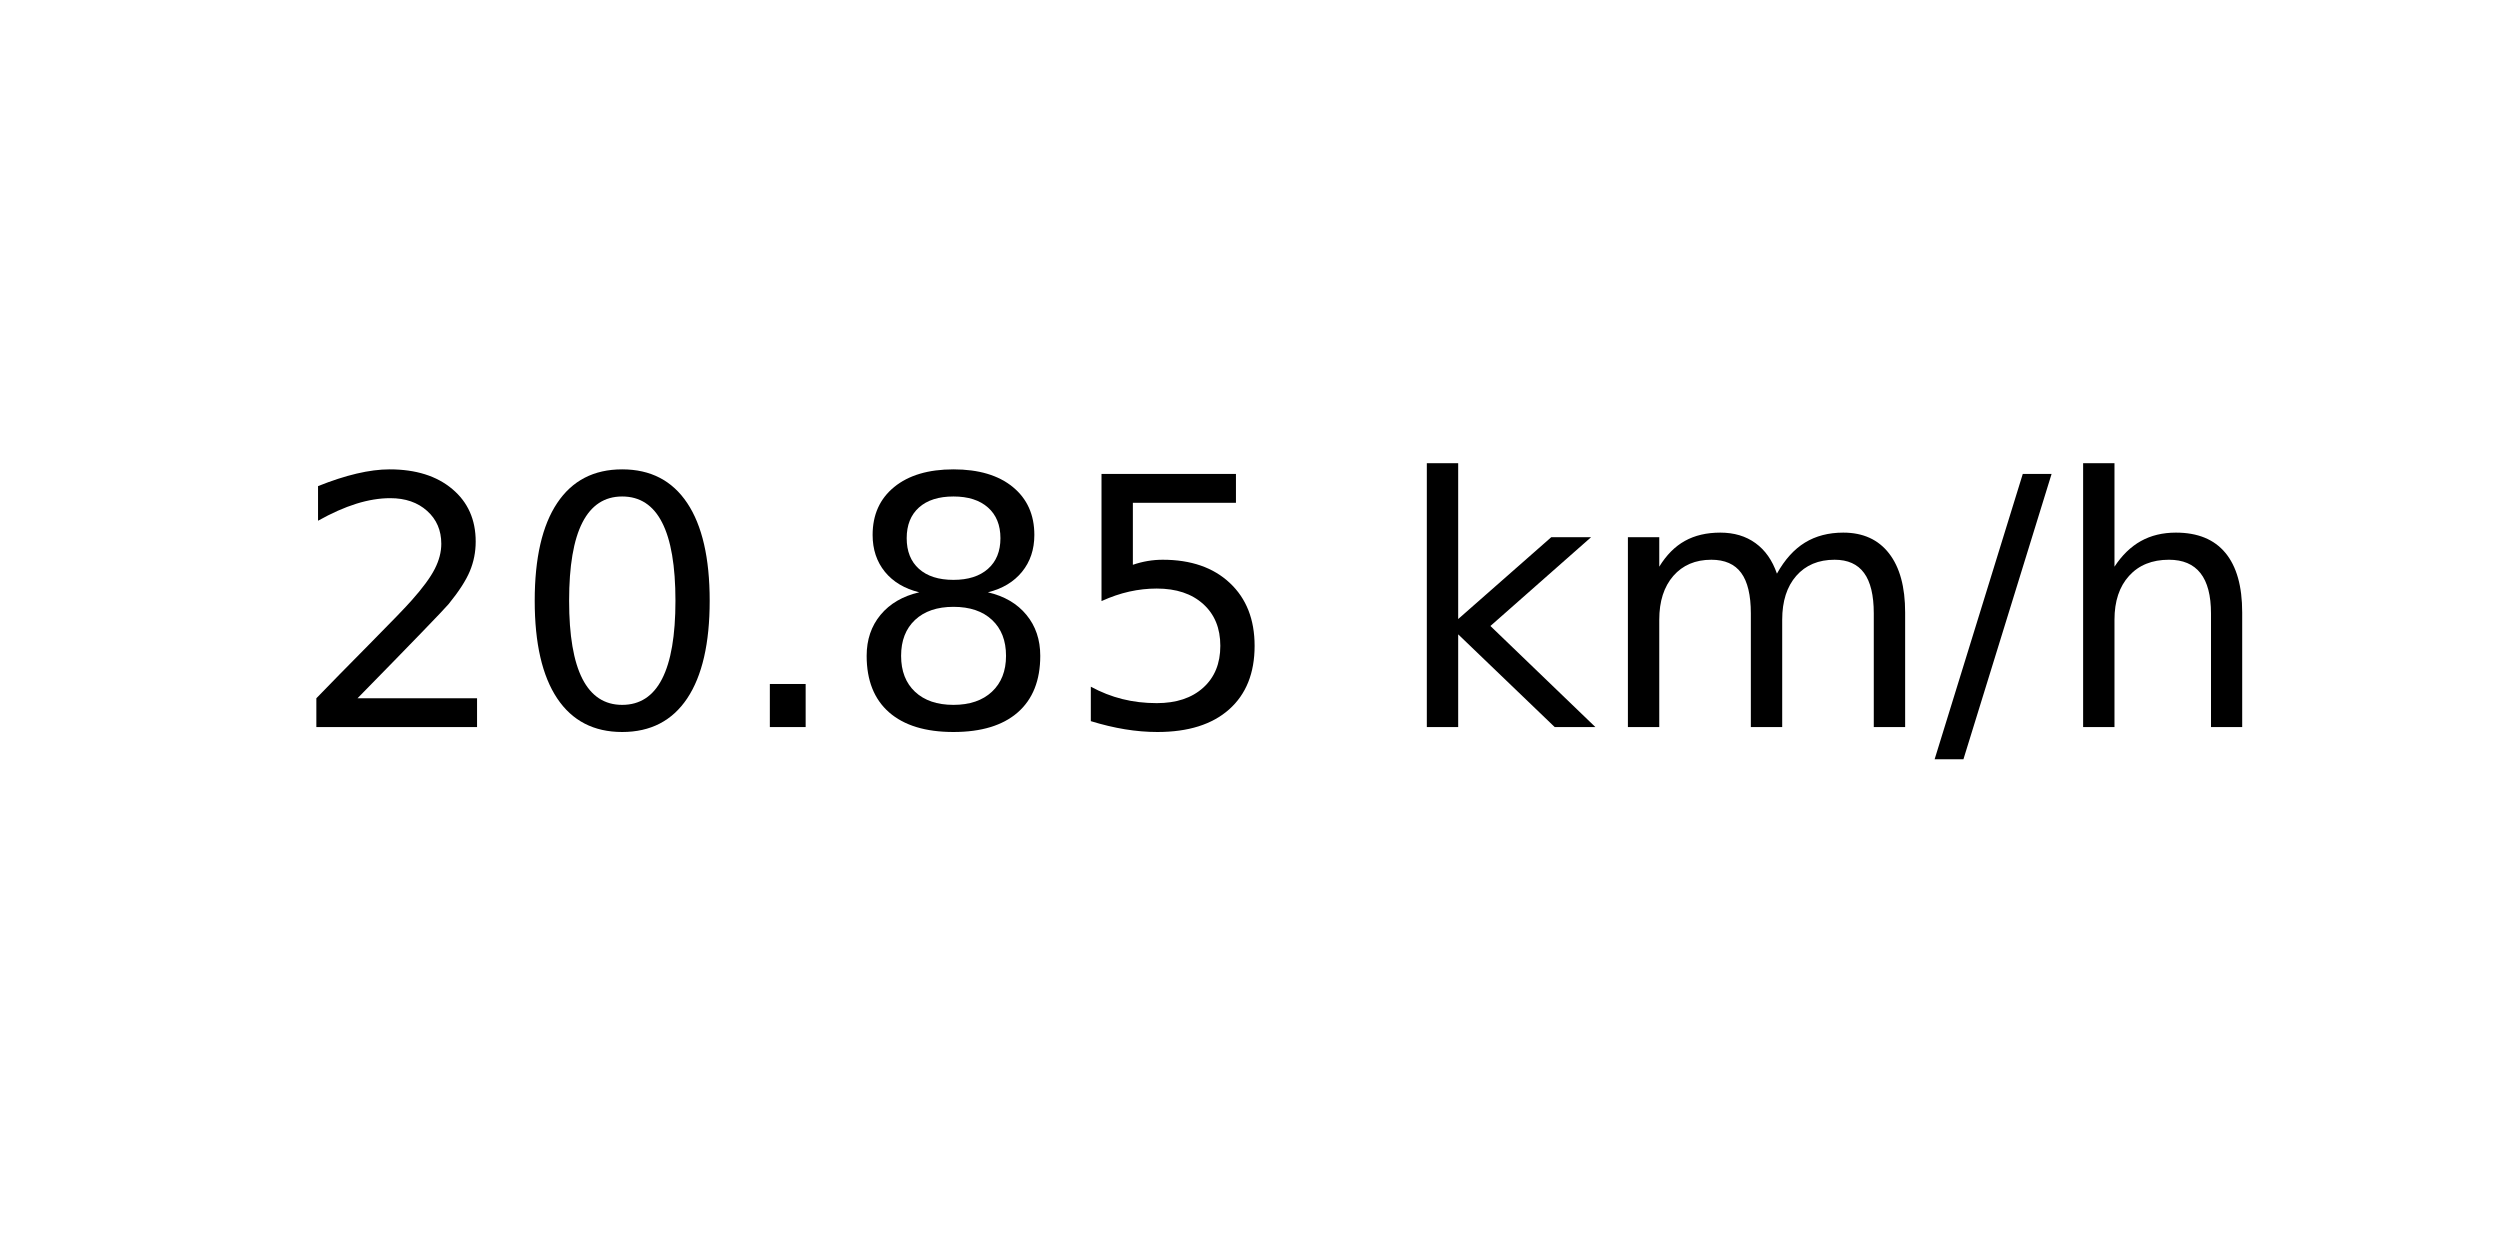
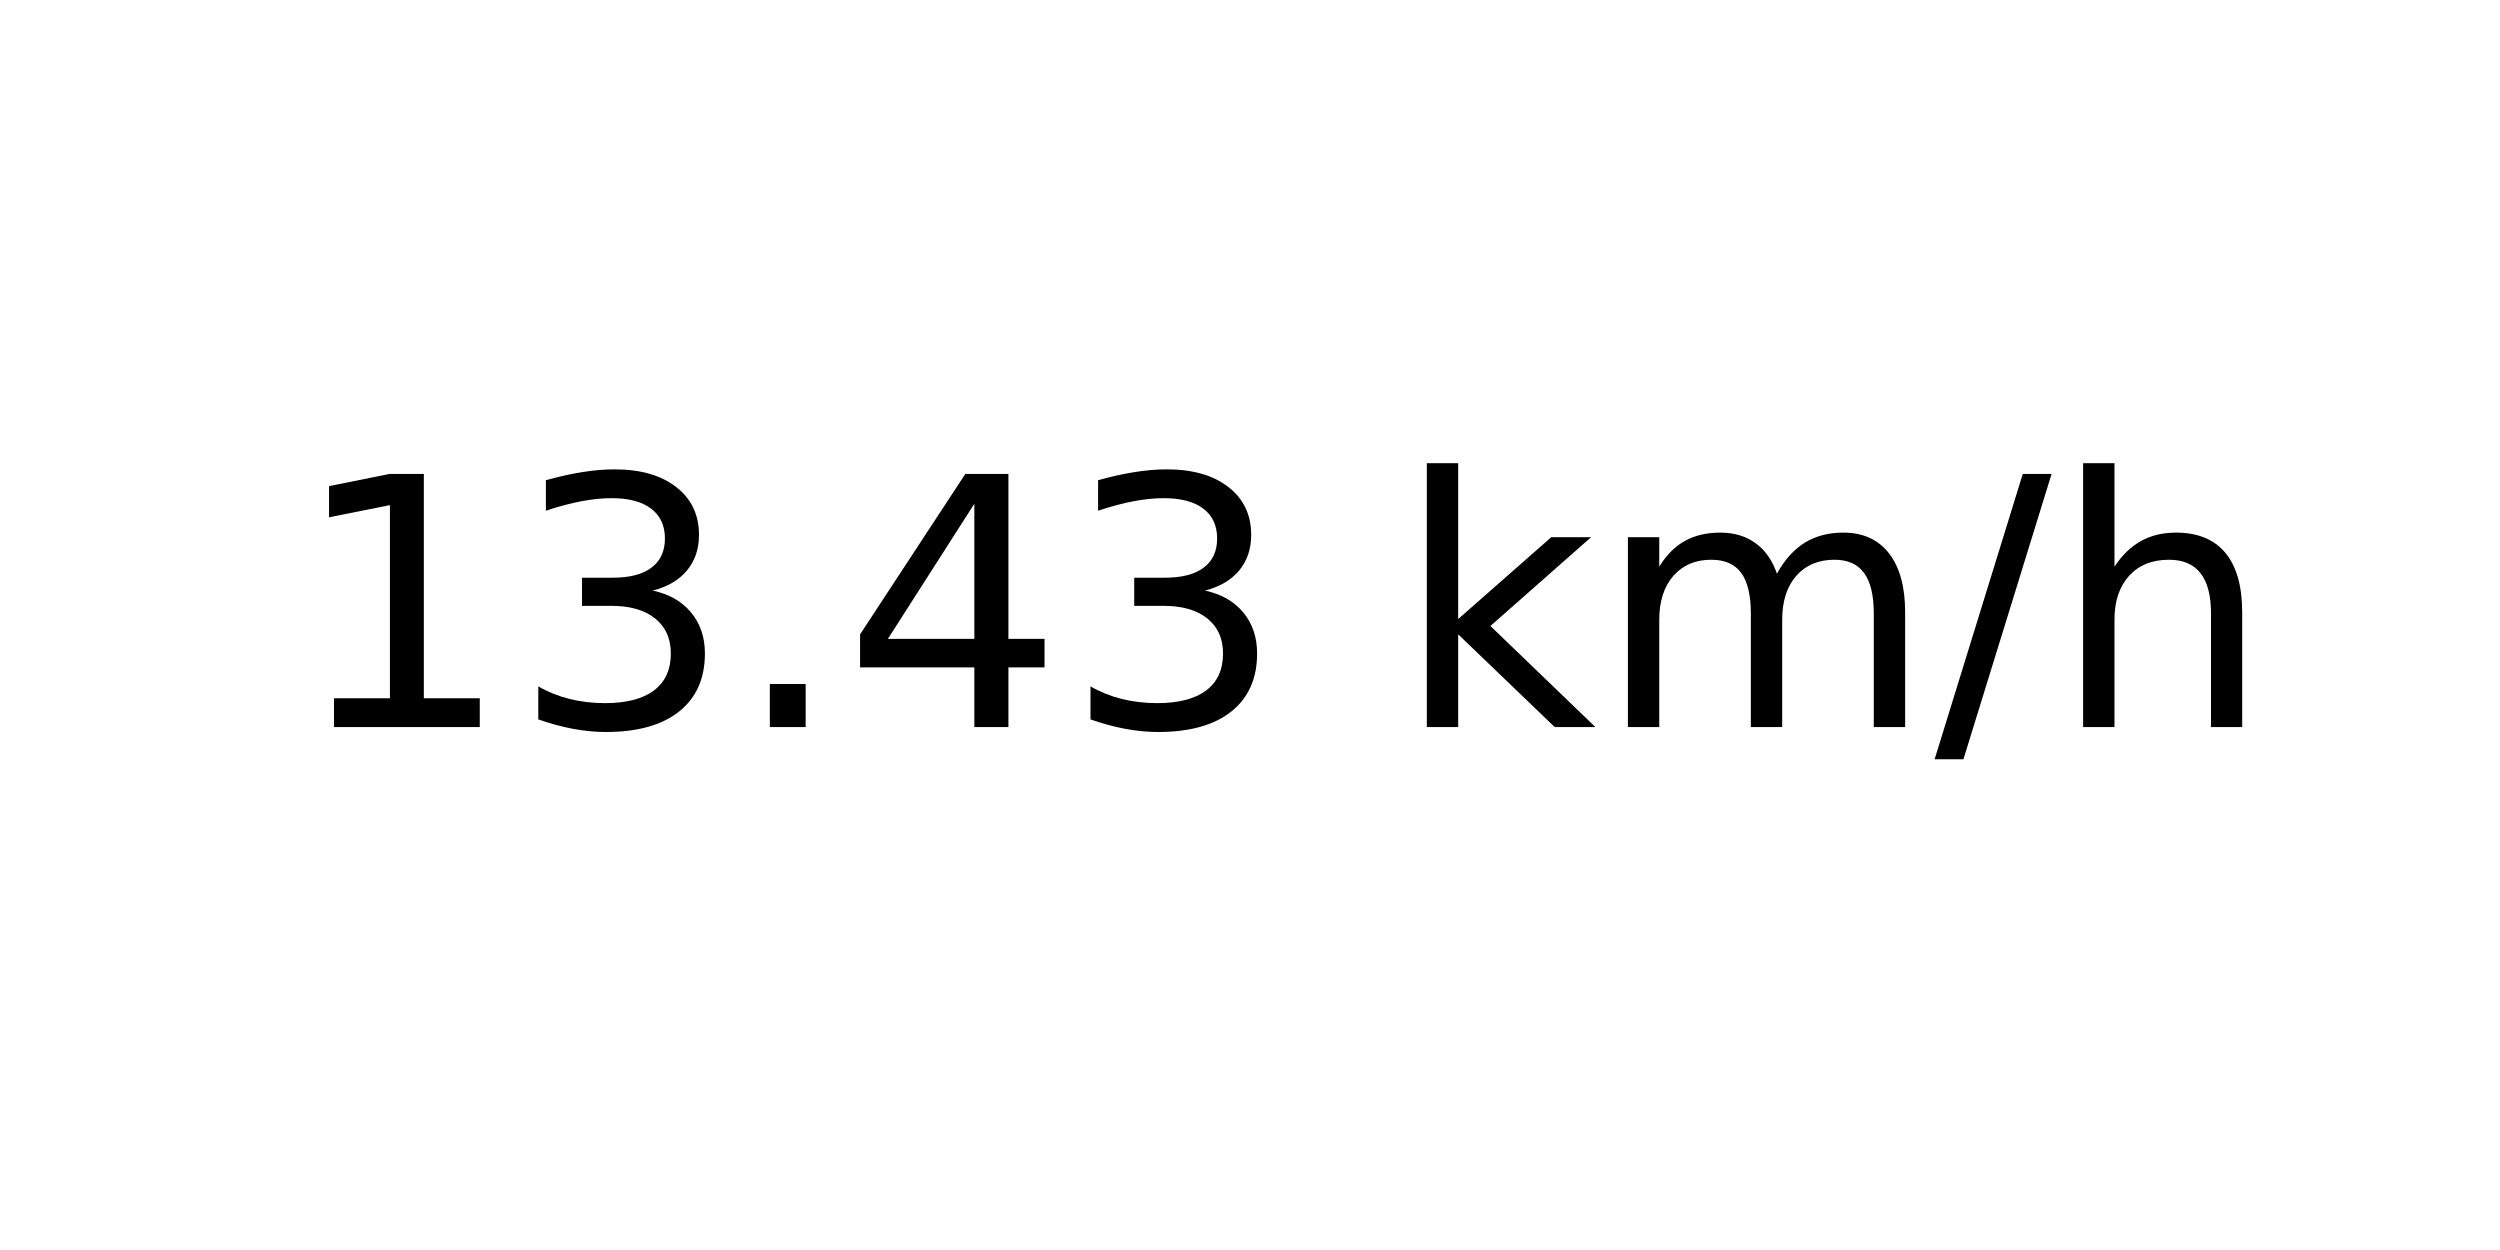
<svg xmlns="http://www.w3.org/2000/svg" xmlns:xlink="http://www.w3.org/1999/xlink" width="72pt" height="36pt" viewBox="0 0 72 36" version="1.1">
  <defs>
    <style type="text/css">*{stroke-linejoin: round; stroke-linecap: butt}</style>
  </defs>
  <g id="figure_1">
    <g id="axes_1">
      <g id="text_1">
        <g transform="translate(8.378125 20.93937) scale(0.1 -0.1)">
          <defs>
-             <path id="DejaVuSans-32" d="M 1228 531  L 3431 531  L 3431 0  L 469 0  L 469 531  Q 828 903 1448 1529  Q 2069 2156 2228 2338  Q 2531 2678 2651 2914  Q 2772 3150 2772 3378  Q 2772 3750 2511 3984  Q 2250 4219 1831 4219  Q 1534 4219 1204 4116  Q 875 4013 500 3803  L 500 4441  Q 881 4594 1212 4672  Q 1544 4750 1819 4750  Q 2544 4750 2975 4387  Q 3406 4025 3406 3419  Q 3406 3131 3298 2873  Q 3191 2616 2906 2266  Q 2828 2175 2409 1742  Q 1991 1309 1228 531  z " transform="scale(0.015625)" />
-             <path id="DejaVuSans-30" d="M 2034 4250  Q 1547 4250 1301 3770  Q 1056 3291 1056 2328  Q 1056 1369 1301 889  Q 1547 409 2034 409  Q 2525 409 2770 889  Q 3016 1369 3016 2328  Q 3016 3291 2770 3770  Q 2525 4250 2034 4250  z M 2034 4750  Q 2819 4750 3233 4129  Q 3647 3509 3647 2328  Q 3647 1150 3233 529  Q 2819 -91 2034 -91  Q 1250 -91 836 529  Q 422 1150 422 2328  Q 422 3509 836 4129  Q 1250 4750 2034 4750  z " transform="scale(0.015625)" />
+             <path id="DejaVuSans-31" d="M 794 531  L 1825 531  L 1825 4091  L 703 3866  L 703 4441  L 1819 4666  L 2450 4666  L 2450 531  L 3481 531  L 3481 0  L 794 0  L 794 531  z " transform="scale(0.015625)" />
+             <path id="DejaVuSans-33" d="M 2597 2516  Q 3050 2419 3304 2112  Q 3559 1806 3559 1356  Q 3559 666 3084 287  Q 2609 -91 1734 -91  Q 1441 -91 1130 -33  Q 819 25 488 141  L 488 750  Q 750 597 1062 519  Q 1375 441 1716 441  Q 2309 441 2620 675  Q 2931 909 2931 1356  Q 2931 1769 2642 2001  Q 2353 2234 1838 2234  L 1294 2234  L 1294 2753  L 1863 2753  Q 2328 2753 2575 2939  Q 2822 3125 2822 3475  Q 2822 3834 2567 4026  Q 2313 4219 1838 4219  Q 1578 4219 1281 4162  Q 984 4106 628 3988  L 628 4550  Q 988 4650 1302 4700  Q 1616 4750 1894 4750  Q 2613 4750 3031 4423  Q 3450 4097 3450 3541  Q 3450 3153 3228 2886  Q 3006 2619 2597 2516  z " transform="scale(0.015625)" />
            <path id="DejaVuSans-2e" d="M 684 794  L 1344 794  L 1344 0  L 684 0  L 684 794  z " transform="scale(0.015625)" />
-             <path id="DejaVuSans-38" d="M 2034 2216  Q 1584 2216 1326 1975  Q 1069 1734 1069 1313  Q 1069 891 1326 650  Q 1584 409 2034 409  Q 2484 409 2743 651  Q 3003 894 3003 1313  Q 3003 1734 2745 1975  Q 2488 2216 2034 2216  z M 1403 2484  Q 997 2584 770 2862  Q 544 3141 544 3541  Q 544 4100 942 4425  Q 1341 4750 2034 4750  Q 2731 4750 3128 4425  Q 3525 4100 3525 3541  Q 3525 3141 3298 2862  Q 3072 2584 2669 2484  Q 3125 2378 3379 2068  Q 3634 1759 3634 1313  Q 3634 634 3220 271  Q 2806 -91 2034 -91  Q 1263 -91 848 271  Q 434 634 434 1313  Q 434 1759 690 2068  Q 947 2378 1403 2484  z M 1172 3481  Q 1172 3119 1398 2916  Q 1625 2713 2034 2713  Q 2441 2713 2670 2916  Q 2900 3119 2900 3481  Q 2900 3844 2670 4047  Q 2441 4250 2034 4250  Q 1625 4250 1398 4047  Q 1172 3844 1172 3481  z " transform="scale(0.015625)" />
-             <path id="DejaVuSans-35" d="M 691 4666  L 3169 4666  L 3169 4134  L 1269 4134  L 1269 2991  Q 1406 3038 1543 3061  Q 1681 3084 1819 3084  Q 2600 3084 3056 2656  Q 3513 2228 3513 1497  Q 3513 744 3044 326  Q 2575 -91 1722 -91  Q 1428 -91 1123 -41  Q 819 9 494 109  L 494 744  Q 775 591 1075 516  Q 1375 441 1709 441  Q 2250 441 2565 725  Q 2881 1009 2881 1497  Q 2881 1984 2565 2268  Q 2250 2553 1709 2553  Q 1456 2553 1204 2497  Q 953 2441 691 2322  L 691 4666  z " transform="scale(0.015625)" />
+             <path id="DejaVuSans-34" d="M 2419 4116  L 825 1625  L 2419 1625  L 2419 4116  z M 2253 4666  L 3047 4666  L 3047 1625  L 3713 1625  L 3713 1100  L 3047 1100  L 3047 0  L 2419 0  L 2419 1100  L 313 1100  L 313 1709  L 2253 4666  z " transform="scale(0.015625)" />
            <path id="DejaVuSans-20" transform="scale(0.015625)" />
            <path id="DejaVuSans-6b" d="M 581 4863  L 1159 4863  L 1159 1991  L 2875 3500  L 3609 3500  L 1753 1863  L 3688 0  L 2938 0  L 1159 1709  L 1159 0  L 581 0  L 581 4863  z " transform="scale(0.015625)" />
            <path id="DejaVuSans-6d" d="M 3328 2828  Q 3544 3216 3844 3400  Q 4144 3584 4550 3584  Q 5097 3584 5394 3201  Q 5691 2819 5691 2113  L 5691 0  L 5113 0  L 5113 2094  Q 5113 2597 4934 2840  Q 4756 3084 4391 3084  Q 3944 3084 3684 2787  Q 3425 2491 3425 1978  L 3425 0  L 2847 0  L 2847 2094  Q 2847 2600 2669 2842  Q 2491 3084 2119 3084  Q 1678 3084 1418 2786  Q 1159 2488 1159 1978  L 1159 0  L 581 0  L 581 3500  L 1159 3500  L 1159 2956  Q 1356 3278 1631 3431  Q 1906 3584 2284 3584  Q 2666 3584 2933 3390  Q 3200 3197 3328 2828  z " transform="scale(0.015625)" />
            <path id="DejaVuSans-2f" d="M 1625 4666  L 2156 4666  L 531 -594  L 0 -594  L 1625 4666  z " transform="scale(0.015625)" />
            <path id="DejaVuSans-68" d="M 3513 2113  L 3513 0  L 2938 0  L 2938 2094  Q 2938 2591 2744 2837  Q 2550 3084 2163 3084  Q 1697 3084 1428 2787  Q 1159 2491 1159 1978  L 1159 0  L 581 0  L 581 4863  L 1159 4863  L 1159 2956  Q 1366 3272 1645 3428  Q 1925 3584 2291 3584  Q 2894 3584 3203 3211  Q 3513 2838 3513 2113  z " transform="scale(0.015625)" />
          </defs>
-           <use xlink:href="#DejaVuSans-32" />
-           <use xlink:href="#DejaVuSans-30" x="63.623" />
+           <use xlink:href="#DejaVuSans-31" />
+           <use xlink:href="#DejaVuSans-33" x="63.623" />
          <use xlink:href="#DejaVuSans-2e" x="127.246" />
-           <use xlink:href="#DejaVuSans-38" x="159.033" />
-           <use xlink:href="#DejaVuSans-35" x="222.656" />
+           <use xlink:href="#DejaVuSans-34" x="159.033" />
+           <use xlink:href="#DejaVuSans-33" x="222.656" />
          <use xlink:href="#DejaVuSans-20" x="286.279" />
          <use xlink:href="#DejaVuSans-6b" x="318.066" />
          <use xlink:href="#DejaVuSans-6d" x="375.977" />
          <use xlink:href="#DejaVuSans-2f" x="473.389" />
          <use xlink:href="#DejaVuSans-68" x="507.08" />
        </g>
      </g>
    </g>
  </g>
</svg>
